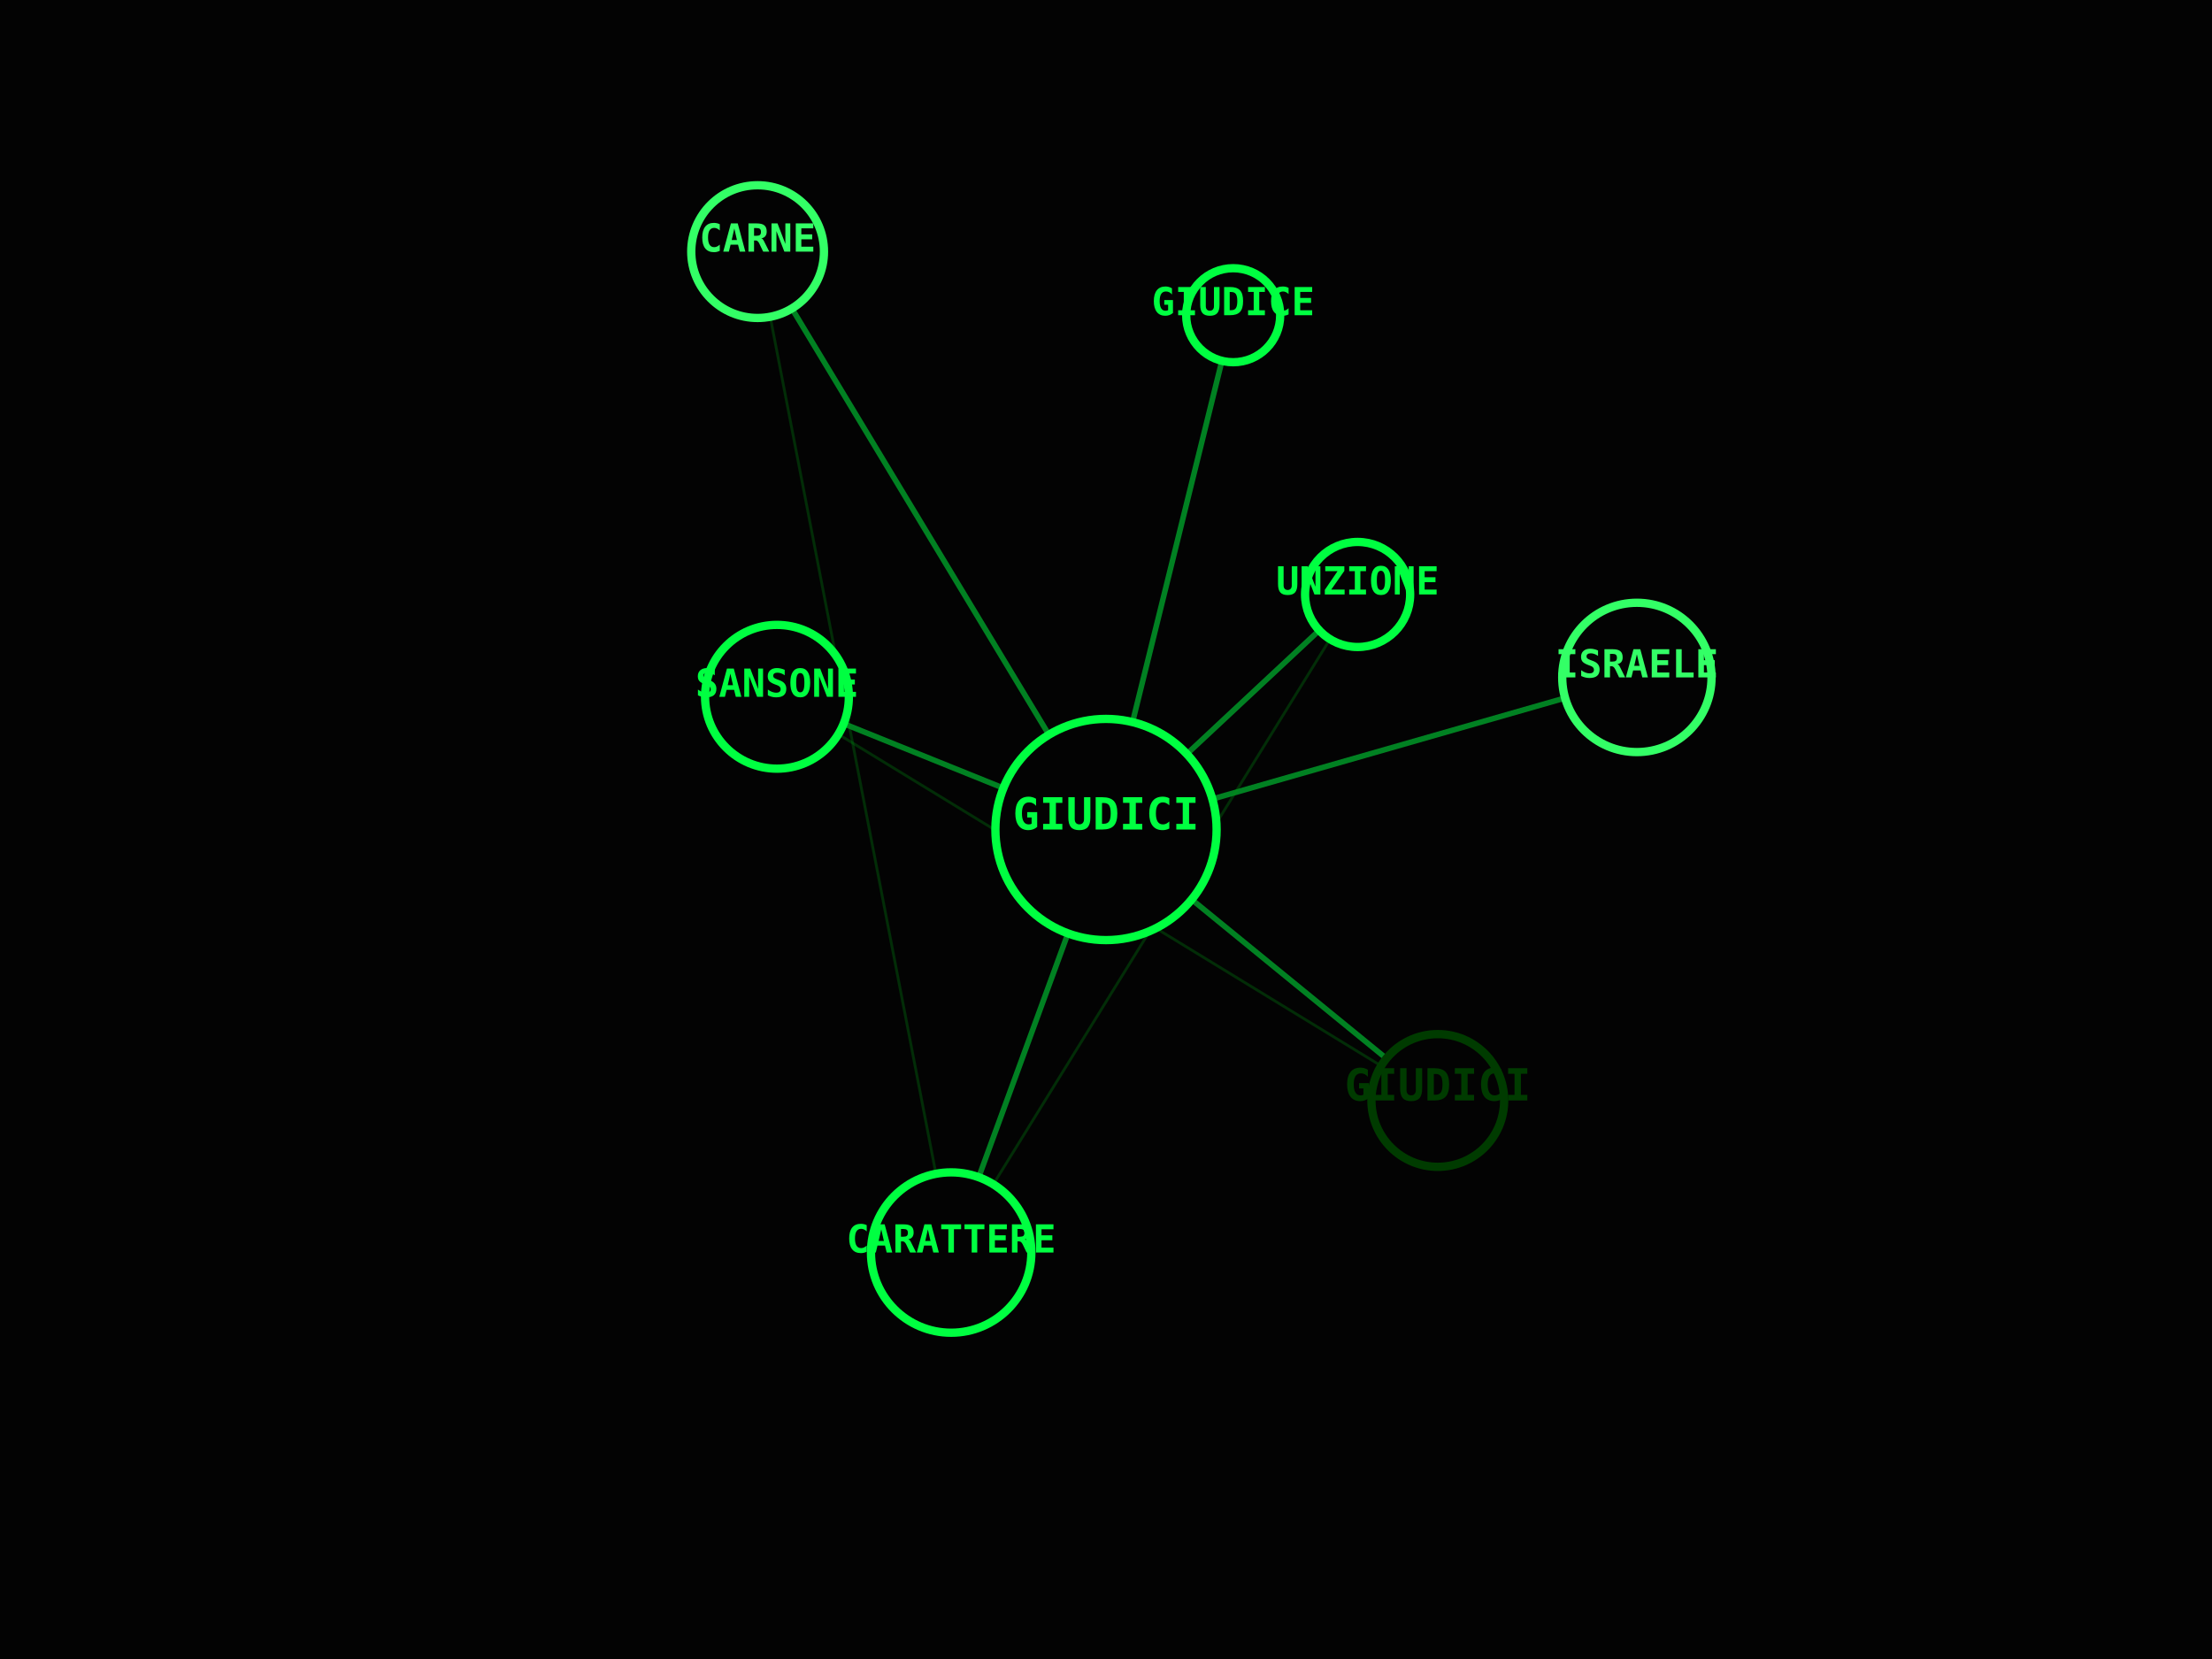
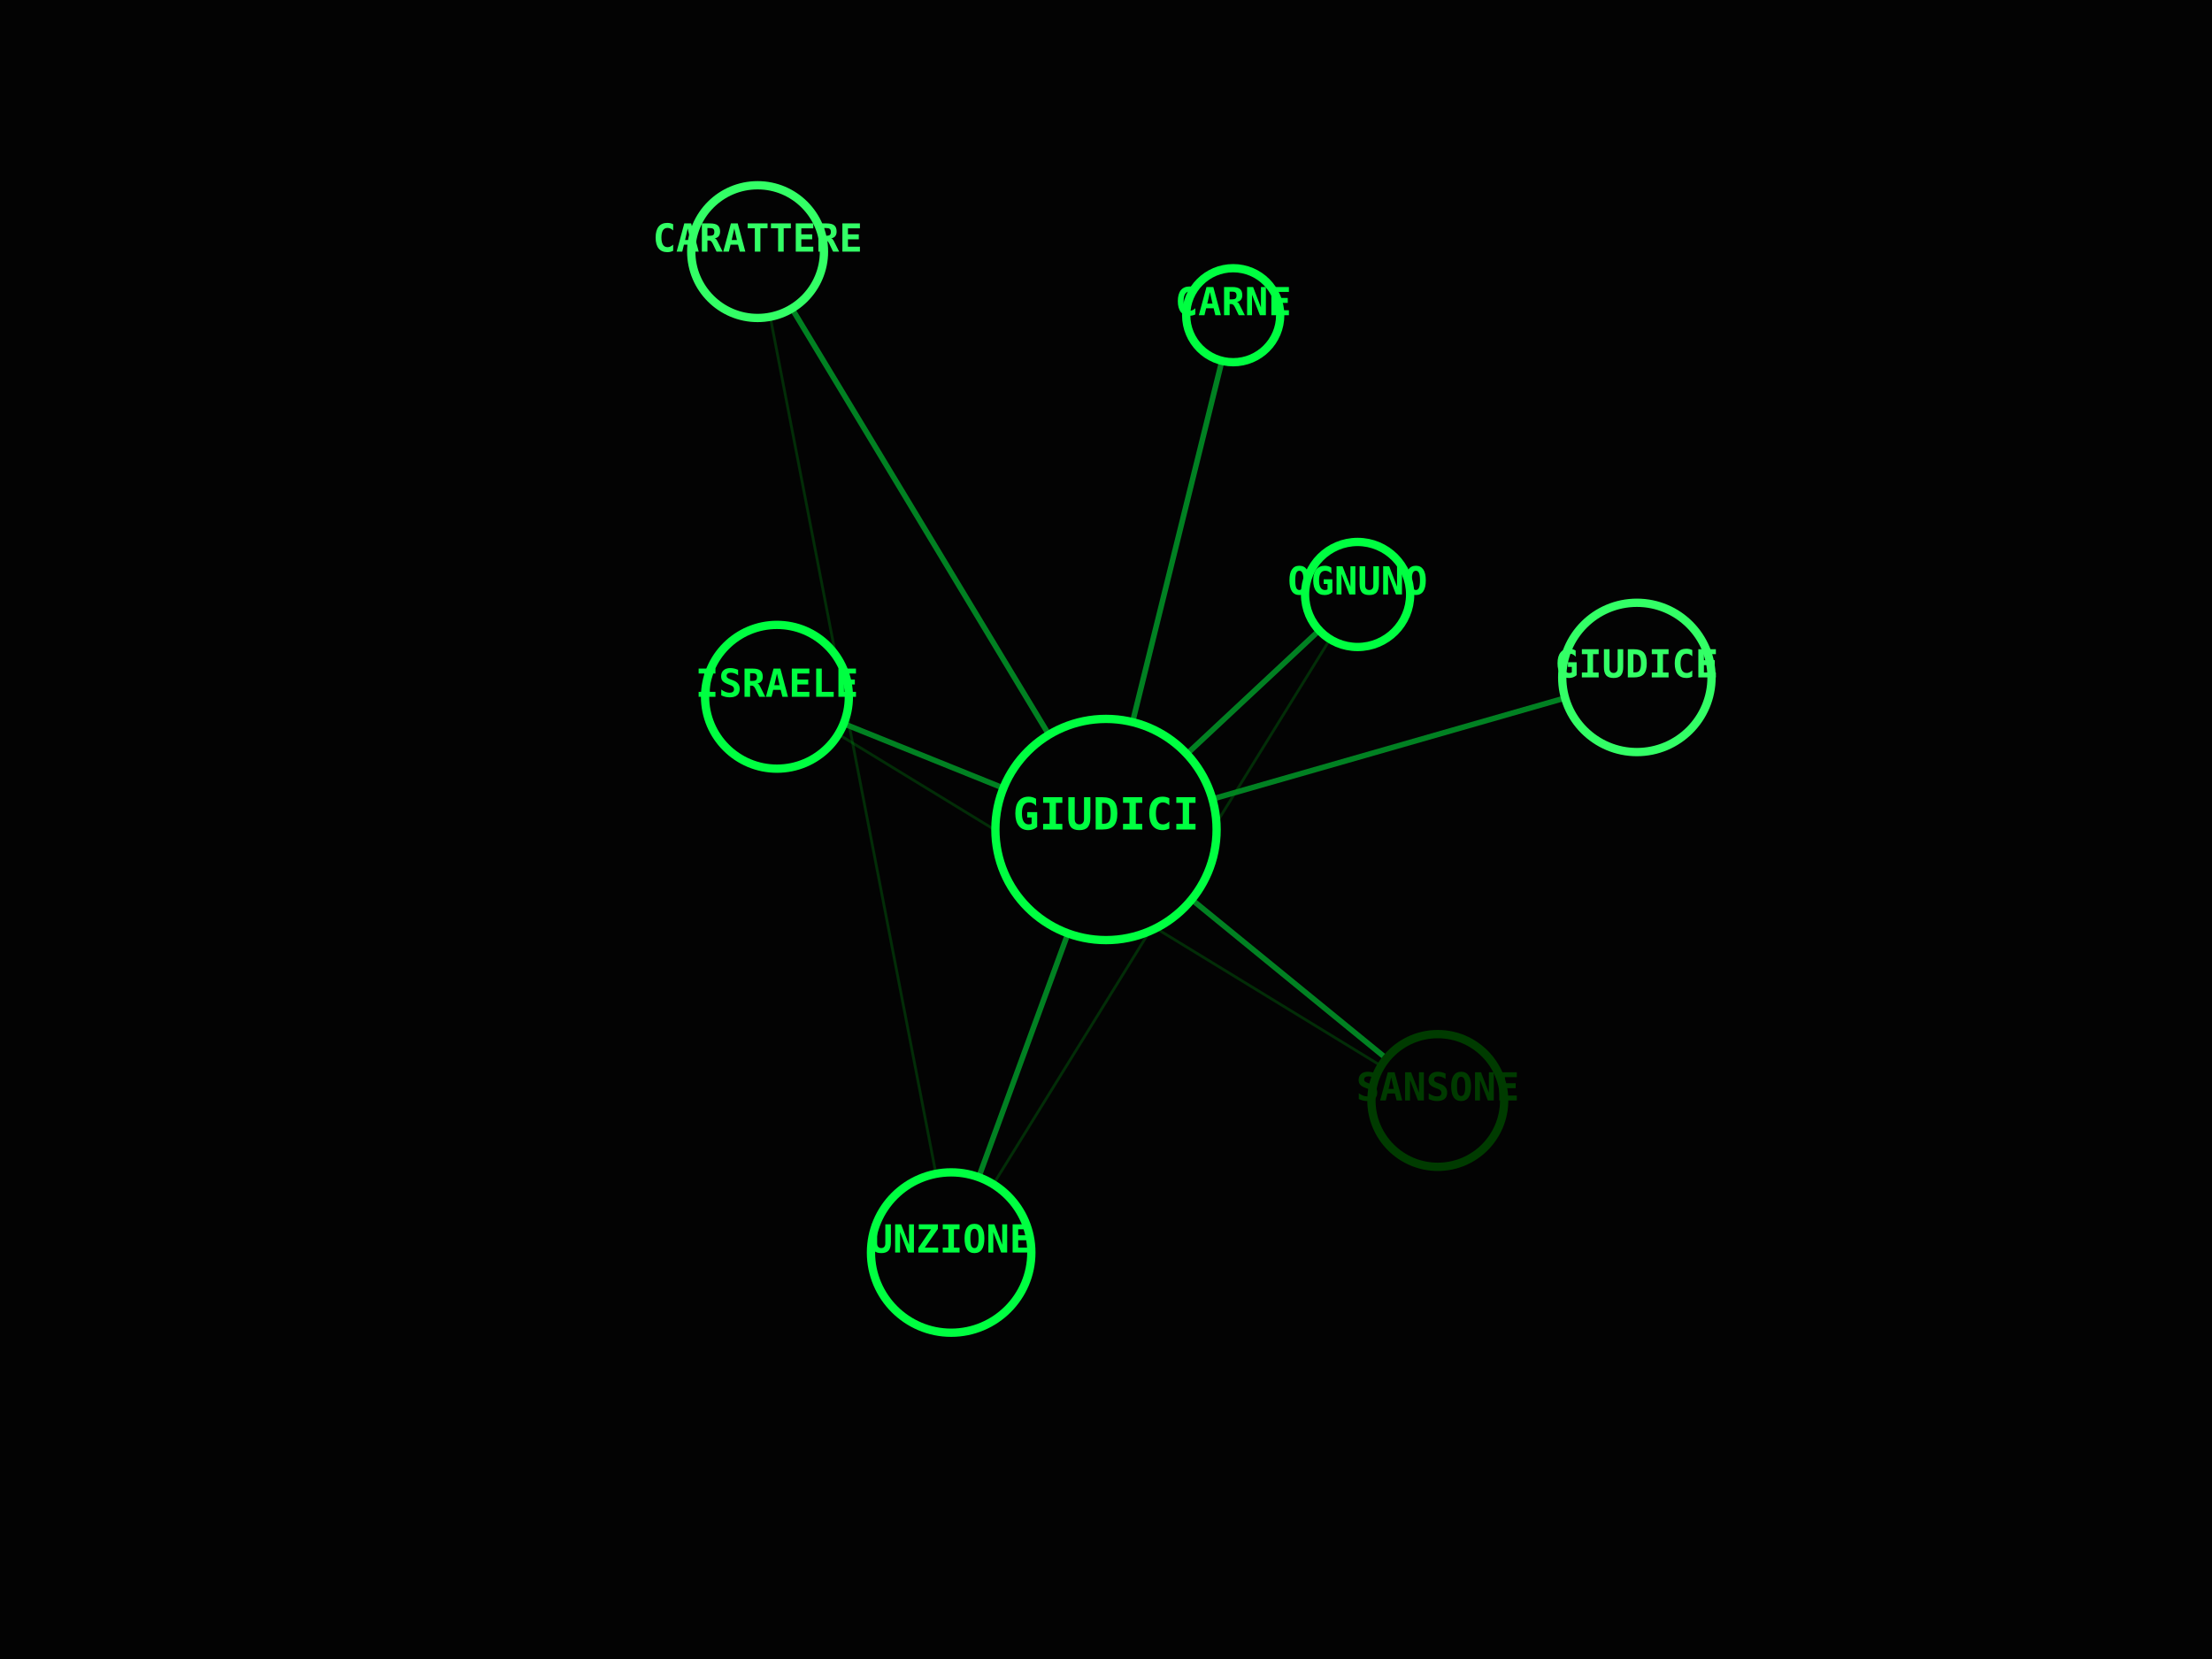
<svg xmlns="http://www.w3.org/2000/svg" viewBox="0 0 800 600" width="100%" height="100%">
  <rect width="100%" height="100%" fill="#030303" />
  <line x1="400" y1="300" x2="520" y2="398" stroke="#00FF41" stroke-width="2" opacity="0.5" />
  <line x1="400" y1="300" x2="281" y2="252" stroke="#00FF41" stroke-width="2" opacity="0.5" />
  <line x1="520" y1="398" x2="281" y2="252" stroke="#008F11" stroke-width="1" opacity="0.3" />
  <line x1="400" y1="300" x2="592" y2="245" stroke="#00FF41" stroke-width="2" opacity="0.5" />
  <line x1="400" y1="300" x2="446" y2="114" stroke="#00FF41" stroke-width="2" opacity="0.5" />
  <line x1="400" y1="300" x2="274" y2="91" stroke="#00FF41" stroke-width="2" opacity="0.5" />
  <line x1="400" y1="300" x2="344" y2="453" stroke="#00FF41" stroke-width="2" opacity="0.5" />
  <line x1="274" y1="91" x2="344" y2="453" stroke="#008F11" stroke-width="1" opacity="0.3" />
  <line x1="400" y1="300" x2="491" y2="215" stroke="#00FF41" stroke-width="2" opacity="0.5" />
  <line x1="344" y1="453" x2="491" y2="215" stroke="#008F11" stroke-width="1" opacity="0.3" />
  <circle cx="400" cy="300" r="40" fill="#030303" stroke="#00FF41" stroke-width="3" />
  <text x="400" y="300" fill="#00FF41" font-family="monospace" font-size="16" font-weight="bold" text-anchor="middle" alignment-baseline="middle">GIUDICI</text>
  <circle cx="520" cy="398" r="24" fill="#030303" stroke="#003B00" stroke-width="3" />
-   <text x="520" y="398" fill="#003B00" font-family="monospace" font-size="16" font-weight="bold" text-anchor="middle" alignment-baseline="middle">GIUDICI</text>
+   <text x="520" y="398" fill="#003B00" font-family="monospace" font-size="14" font-weight="bold" text-anchor="middle" alignment-baseline="middle">SANSONE</text>
  <circle cx="281" cy="252" r="26" fill="#030303" stroke="#00FF41" stroke-width="3" />
-   <text x="281" y="252" fill="#00FF41" font-family="monospace" font-size="14" font-weight="bold" text-anchor="middle" alignment-baseline="middle">SANSONE</text>
+   <text x="281" y="252" fill="#00FF41" font-family="monospace" font-size="14" font-weight="bold" text-anchor="middle" alignment-baseline="middle">ISRAELE</text>
  <circle cx="592" cy="245" r="27" fill="#030303" stroke="#33FF66" stroke-width="3" />
-   <text x="592" y="245" fill="#33FF66" font-family="monospace" font-size="14" font-weight="bold" text-anchor="middle" alignment-baseline="middle">ISRAELE</text>
+   <text x="592" y="245" fill="#33FF66" font-family="monospace" font-size="14" font-weight="bold" text-anchor="middle" alignment-baseline="middle">GIUDICE</text>
  <circle cx="446" cy="114" r="17" fill="#030303" stroke="#00FF41" stroke-width="3" />
-   <text x="446" y="114" fill="#00FF41" font-family="monospace" font-size="14" font-weight="bold" text-anchor="middle" alignment-baseline="middle">GIUDICE</text>
+   <text x="446" y="114" fill="#00FF41" font-family="monospace" font-size="14" font-weight="bold" text-anchor="middle" alignment-baseline="middle">CARNE</text>
  <circle cx="274" cy="91" r="24" fill="#030303" stroke="#33FF66" stroke-width="3" />
-   <text x="274" y="91" fill="#33FF66" font-family="monospace" font-size="14" font-weight="bold" text-anchor="middle" alignment-baseline="middle">CARNE</text>
+   <text x="274" y="91" fill="#33FF66" font-family="monospace" font-size="14" font-weight="bold" text-anchor="middle" alignment-baseline="middle">CARATTERE</text>
  <circle cx="344" cy="453" r="29" fill="#030303" stroke="#00FF41" stroke-width="3" />
-   <text x="344" y="453" fill="#00FF41" font-family="monospace" font-size="14" font-weight="bold" text-anchor="middle" alignment-baseline="middle">CARATTERE</text>
+   <text x="344" y="453" fill="#00FF41" font-family="monospace" font-size="14" font-weight="bold" text-anchor="middle" alignment-baseline="middle">UNZIONE</text>
  <circle cx="491" cy="215" r="19" fill="#030303" stroke="#00FF41" stroke-width="3" />
-   <text x="491" y="215" fill="#00FF41" font-family="monospace" font-size="14" font-weight="bold" text-anchor="middle" alignment-baseline="middle">UNZIONE</text>
+   <text x="491" y="215" fill="#00FF41" font-family="monospace" font-size="14" font-weight="bold" text-anchor="middle" alignment-baseline="middle">OGNUNO</text>
</svg>
